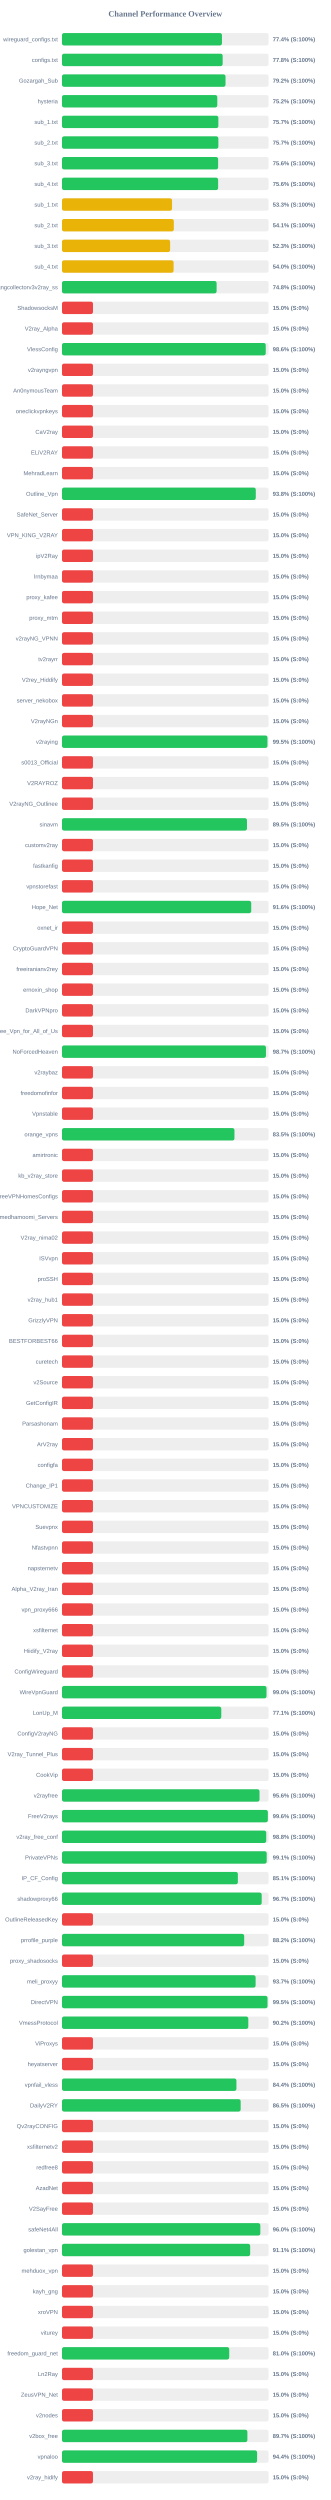
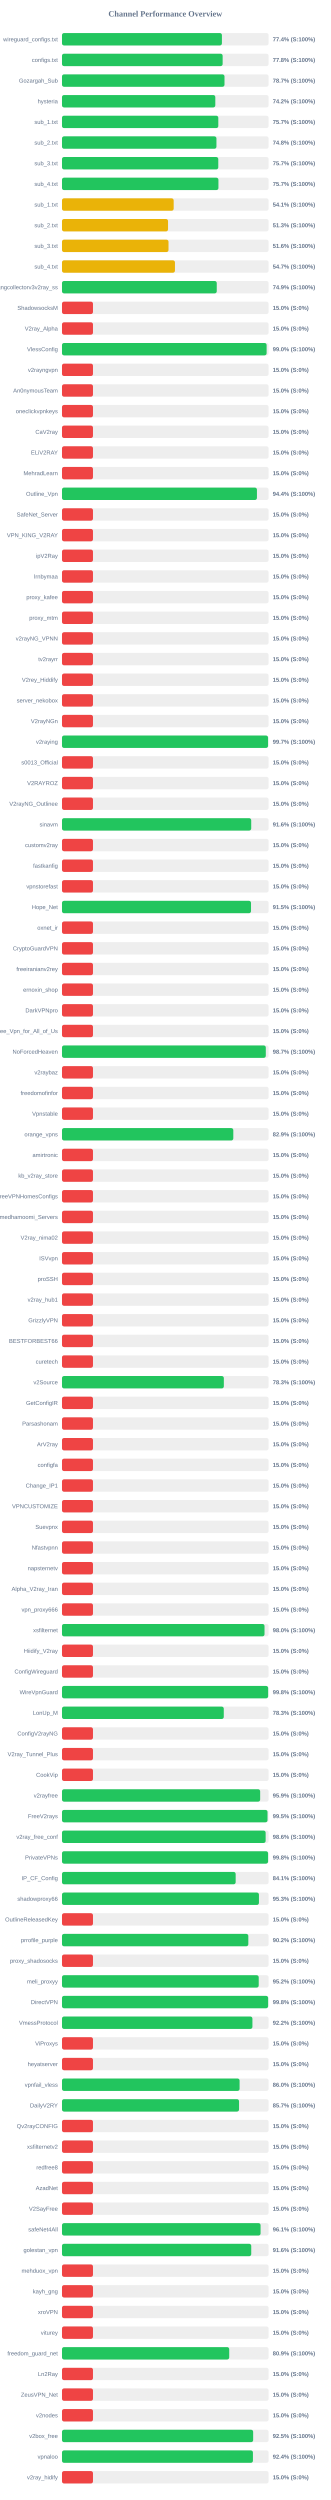
<svg xmlns="http://www.w3.org/2000/svg" width="800" height="6050" version="1.1">
  <style>
        .row { font: 14px Arial; fill: #64748b; }
        .score { font: bold 14px Arial; fill: #64748b; }
    </style>
  <text x="400" y="40" text-anchor="middle" font-size="20px" font-weight="bold" fill="#64748b">Channel Performance Overview</text>
  <rect x="150" y="80" width="500" height="30" fill="#eee" rx="5" />
-   <rect x="150" y="80" width="387.15" height="30" fill="#22c55e" rx="5" />
+   <rect x="150" y="80" width="387.05" height="30" fill="#22c55e" rx="5" />
  <text x="140" y="100" text-anchor="end" class="row">wireguard_configs.txt</text>
  <text x="660" y="100" text-anchor="start" class="score">77.4% (S:100%)</text>
  <rect x="150" y="130" width="500" height="30" fill="#eee" rx="5" />
-   <rect x="150" y="130" width="388.85" height="30" fill="#22c55e" rx="5" />
+   <rect x="150" y="130" width="388.8" height="30" fill="#22c55e" rx="5" />
  <text x="140" y="150" text-anchor="end" class="row">configs.txt</text>
  <text x="660" y="150" text-anchor="start" class="score">77.8% (S:100%)</text>
  <rect x="150" y="180" width="500" height="30" fill="#eee" rx="5" />
-   <rect x="150" y="180" width="395.75" height="30" fill="#22c55e" rx="5" />
+   <rect x="150" y="180" width="393.3" height="30" fill="#22c55e" rx="5" />
  <text x="140" y="200" text-anchor="end" class="row">Gozargah_Sub</text>
-   <text x="660" y="200" text-anchor="start" class="score">79.2% (S:100%)</text>
+   <text x="660" y="200" text-anchor="start" class="score">78.7% (S:100%)</text>
  <rect x="150" y="230" width="500" height="30" fill="#eee" rx="5" />
-   <rect x="150" y="230" width="375.85" height="30" fill="#22c55e" rx="5" />
+   <rect x="150" y="230" width="371.05" height="30" fill="#22c55e" rx="5" />
  <text x="140" y="250" text-anchor="end" class="row">hysteria</text>
-   <text x="660" y="250" text-anchor="start" class="score">75.2% (S:100%)</text>
+   <text x="660" y="250" text-anchor="start" class="score">74.2% (S:100%)</text>
  <rect x="150" y="280" width="500" height="30" fill="#eee" rx="5" />
-   <rect x="150" y="280" width="378.45" height="30" fill="#22c55e" rx="5" />
+   <rect x="150" y="280" width="378.3" height="30" fill="#22c55e" rx="5" />
  <text x="140" y="300" text-anchor="end" class="row">sub_1.txt</text>
  <text x="660" y="300" text-anchor="start" class="score">75.7% (S:100%)</text>
  <rect x="150" y="330" width="500" height="30" fill="#eee" rx="5" />
-   <rect x="150" y="330" width="378.45" height="30" fill="#22c55e" rx="5" />
+   <rect x="150" y="330" width="373.8" height="30" fill="#22c55e" rx="5" />
  <text x="140" y="350" text-anchor="end" class="row">sub_2.txt</text>
-   <text x="660" y="350" text-anchor="start" class="score">75.7% (S:100%)</text>
+   <text x="660" y="350" text-anchor="start" class="score">74.8% (S:100%)</text>
  <rect x="150" y="380" width="500" height="30" fill="#eee" rx="5" />
-   <rect x="150" y="380" width="377.85" height="30" fill="#22c55e" rx="5" />
+   <rect x="150" y="380" width="378.25" height="30" fill="#22c55e" rx="5" />
  <text x="140" y="400" text-anchor="end" class="row">sub_3.txt</text>
-   <text x="660" y="400" text-anchor="start" class="score">75.6% (S:100%)</text>
+   <text x="660" y="400" text-anchor="start" class="score">75.7% (S:100%)</text>
  <rect x="150" y="430" width="500" height="30" fill="#eee" rx="5" />
-   <rect x="150" y="430" width="377.85" height="30" fill="#22c55e" rx="5" />
+   <rect x="150" y="430" width="378.6" height="30" fill="#22c55e" rx="5" />
  <text x="140" y="450" text-anchor="end" class="row">sub_4.txt</text>
-   <text x="660" y="450" text-anchor="start" class="score">75.6% (S:100%)</text>
+   <text x="660" y="450" text-anchor="start" class="score">75.7% (S:100%)</text>
  <rect x="150" y="480" width="500" height="30" fill="#eee" rx="5" />
-   <rect x="150" y="480" width="266.35" height="30" fill="#eab308" rx="5" />
+   <rect x="150" y="480" width="270.3" height="30" fill="#eab308" rx="5" />
  <text x="140" y="500" text-anchor="end" class="row">sub_1.txt</text>
-   <text x="660" y="500" text-anchor="start" class="score">53.3% (S:100%)</text>
+   <text x="660" y="500" text-anchor="start" class="score">54.1% (S:100%)</text>
  <rect x="150" y="530" width="500" height="30" fill="#eee" rx="5" />
-   <rect x="150" y="530" width="270.65" height="30" fill="#eab308" rx="5" />
+   <rect x="150" y="530" width="256.65" height="30" fill="#eab308" rx="5" />
  <text x="140" y="550" text-anchor="end" class="row">sub_2.txt</text>
-   <text x="660" y="550" text-anchor="start" class="score">54.1% (S:100%)</text>
+   <text x="660" y="550" text-anchor="start" class="score">51.3% (S:100%)</text>
  <rect x="150" y="580" width="500" height="30" fill="#eee" rx="5" />
-   <rect x="150" y="580" width="261.7" height="30" fill="#eab308" rx="5" />
+   <rect x="150" y="580" width="257.8" height="30" fill="#eab308" rx="5" />
  <text x="140" y="600" text-anchor="end" class="row">sub_3.txt</text>
-   <text x="660" y="600" text-anchor="start" class="score">52.3% (S:100%)</text>
+   <text x="660" y="600" text-anchor="start" class="score">51.6% (S:100%)</text>
  <rect x="150" y="630" width="500" height="30" fill="#eee" rx="5" />
-   <rect x="150" y="630" width="270.1" height="30" fill="#eab308" rx="5" />
+   <rect x="150" y="630" width="273.4" height="30" fill="#eab308" rx="5" />
  <text x="140" y="650" text-anchor="end" class="row">sub_4.txt</text>
-   <text x="660" y="650" text-anchor="start" class="score">54.0% (S:100%)</text>
+   <text x="660" y="650" text-anchor="start" class="score">54.7% (S:100%)</text>
  <rect x="150" y="680" width="500" height="30" fill="#eee" rx="5" />
-   <rect x="150" y="680" width="374.2" height="30" fill="#22c55e" rx="5" />
+   <rect x="150" y="680" width="374.55" height="30" fill="#22c55e" rx="5" />
  <text x="140" y="700" text-anchor="end" class="row">kayhgngcollectorv3v2ray_ss</text>
-   <text x="660" y="700" text-anchor="start" class="score">74.8% (S:100%)</text>
+   <text x="660" y="700" text-anchor="start" class="score">74.9% (S:100%)</text>
  <rect x="150" y="730" width="500" height="30" fill="#eee" rx="5" />
  <rect x="150" y="730" width="75.0" height="30" fill="#ef4444" rx="5" />
  <text x="140" y="750" text-anchor="end" class="row">ShadowsocksM</text>
  <text x="660" y="750" text-anchor="start" class="score">15.0% (S:0%)</text>
  <rect x="150" y="780" width="500" height="30" fill="#eee" rx="5" />
  <rect x="150" y="780" width="75.0" height="30" fill="#ef4444" rx="5" />
  <text x="140" y="800" text-anchor="end" class="row">V2ray_Alpha</text>
  <text x="660" y="800" text-anchor="start" class="score">15.0% (S:0%)</text>
  <rect x="150" y="830" width="500" height="30" fill="#eee" rx="5" />
-   <rect x="150" y="830" width="493.1" height="30" fill="#22c55e" rx="5" />
+   <rect x="150" y="830" width="495.2" height="30" fill="#22c55e" rx="5" />
  <text x="140" y="850" text-anchor="end" class="row">VlessConfig</text>
-   <text x="660" y="850" text-anchor="start" class="score">98.6% (S:100%)</text>
+   <text x="660" y="850" text-anchor="start" class="score">99.0% (S:100%)</text>
  <rect x="150" y="880" width="500" height="30" fill="#eee" rx="5" />
  <rect x="150" y="880" width="75.0" height="30" fill="#ef4444" rx="5" />
  <text x="140" y="900" text-anchor="end" class="row">v2rayngvpn</text>
  <text x="660" y="900" text-anchor="start" class="score">15.0% (S:0%)</text>
  <rect x="150" y="930" width="500" height="30" fill="#eee" rx="5" />
  <rect x="150" y="930" width="75.0" height="30" fill="#ef4444" rx="5" />
  <text x="140" y="950" text-anchor="end" class="row">An0nymousTeam</text>
  <text x="660" y="950" text-anchor="start" class="score">15.0% (S:0%)</text>
  <rect x="150" y="980" width="500" height="30" fill="#eee" rx="5" />
  <rect x="150" y="980" width="75.0" height="30" fill="#ef4444" rx="5" />
  <text x="140" y="1000" text-anchor="end" class="row">oneclickvpnkeys</text>
  <text x="660" y="1000" text-anchor="start" class="score">15.0% (S:0%)</text>
  <rect x="150" y="1030" width="500" height="30" fill="#eee" rx="5" />
  <rect x="150" y="1030" width="75.0" height="30" fill="#ef4444" rx="5" />
  <text x="140" y="1050" text-anchor="end" class="row">CaV2ray</text>
  <text x="660" y="1050" text-anchor="start" class="score">15.0% (S:0%)</text>
  <rect x="150" y="1080" width="500" height="30" fill="#eee" rx="5" />
  <rect x="150" y="1080" width="75.0" height="30" fill="#ef4444" rx="5" />
  <text x="140" y="1100" text-anchor="end" class="row">ELiV2RAY</text>
  <text x="660" y="1100" text-anchor="start" class="score">15.0% (S:0%)</text>
  <rect x="150" y="1130" width="500" height="30" fill="#eee" rx="5" />
  <rect x="150" y="1130" width="75.0" height="30" fill="#ef4444" rx="5" />
  <text x="140" y="1150" text-anchor="end" class="row">MehradLearn</text>
  <text x="660" y="1150" text-anchor="start" class="score">15.0% (S:0%)</text>
  <rect x="150" y="1180" width="500" height="30" fill="#eee" rx="5" />
-   <rect x="150" y="1180" width="469.0" height="30" fill="#22c55e" rx="5" />
+   <rect x="150" y="1180" width="471.8" height="30" fill="#22c55e" rx="5" />
  <text x="140" y="1200" text-anchor="end" class="row">Outline_Vpn</text>
-   <text x="660" y="1200" text-anchor="start" class="score">93.8% (S:100%)</text>
+   <text x="660" y="1200" text-anchor="start" class="score">94.4% (S:100%)</text>
  <rect x="150" y="1230" width="500" height="30" fill="#eee" rx="5" />
  <rect x="150" y="1230" width="75.0" height="30" fill="#ef4444" rx="5" />
  <text x="140" y="1250" text-anchor="end" class="row">SafeNet_Server</text>
  <text x="660" y="1250" text-anchor="start" class="score">15.0% (S:0%)</text>
  <rect x="150" y="1280" width="500" height="30" fill="#eee" rx="5" />
  <rect x="150" y="1280" width="75.0" height="30" fill="#ef4444" rx="5" />
  <text x="140" y="1300" text-anchor="end" class="row">VPN_KING_V2RAY</text>
  <text x="660" y="1300" text-anchor="start" class="score">15.0% (S:0%)</text>
  <rect x="150" y="1330" width="500" height="30" fill="#eee" rx="5" />
  <rect x="150" y="1330" width="75.0" height="30" fill="#ef4444" rx="5" />
  <text x="140" y="1350" text-anchor="end" class="row">ipV2Ray</text>
  <text x="660" y="1350" text-anchor="start" class="score">15.0% (S:0%)</text>
  <rect x="150" y="1380" width="500" height="30" fill="#eee" rx="5" />
  <rect x="150" y="1380" width="75.0" height="30" fill="#ef4444" rx="5" />
  <text x="140" y="1400" text-anchor="end" class="row">lrnbymaa</text>
  <text x="660" y="1400" text-anchor="start" class="score">15.0% (S:0%)</text>
  <rect x="150" y="1430" width="500" height="30" fill="#eee" rx="5" />
  <rect x="150" y="1430" width="75.0" height="30" fill="#ef4444" rx="5" />
  <text x="140" y="1450" text-anchor="end" class="row">proxy_kafee</text>
  <text x="660" y="1450" text-anchor="start" class="score">15.0% (S:0%)</text>
  <rect x="150" y="1480" width="500" height="30" fill="#eee" rx="5" />
  <rect x="150" y="1480" width="75.0" height="30" fill="#ef4444" rx="5" />
  <text x="140" y="1500" text-anchor="end" class="row">proxy_mtm</text>
  <text x="660" y="1500" text-anchor="start" class="score">15.0% (S:0%)</text>
  <rect x="150" y="1530" width="500" height="30" fill="#eee" rx="5" />
  <rect x="150" y="1530" width="75.0" height="30" fill="#ef4444" rx="5" />
  <text x="140" y="1550" text-anchor="end" class="row">v2rayNG_VPNN</text>
  <text x="660" y="1550" text-anchor="start" class="score">15.0% (S:0%)</text>
  <rect x="150" y="1580" width="500" height="30" fill="#eee" rx="5" />
  <rect x="150" y="1580" width="75.0" height="30" fill="#ef4444" rx="5" />
  <text x="140" y="1600" text-anchor="end" class="row">tv2rayrr</text>
  <text x="660" y="1600" text-anchor="start" class="score">15.0% (S:0%)</text>
  <rect x="150" y="1630" width="500" height="30" fill="#eee" rx="5" />
  <rect x="150" y="1630" width="75.0" height="30" fill="#ef4444" rx="5" />
  <text x="140" y="1650" text-anchor="end" class="row">V2rey_Hiddify</text>
  <text x="660" y="1650" text-anchor="start" class="score">15.0% (S:0%)</text>
  <rect x="150" y="1680" width="500" height="30" fill="#eee" rx="5" />
  <rect x="150" y="1680" width="75.0" height="30" fill="#ef4444" rx="5" />
  <text x="140" y="1700" text-anchor="end" class="row">server_nekobox</text>
  <text x="660" y="1700" text-anchor="start" class="score">15.0% (S:0%)</text>
  <rect x="150" y="1730" width="500" height="30" fill="#eee" rx="5" />
  <rect x="150" y="1730" width="75.0" height="30" fill="#ef4444" rx="5" />
  <text x="140" y="1750" text-anchor="end" class="row">V2rayNGn</text>
  <text x="660" y="1750" text-anchor="start" class="score">15.0% (S:0%)</text>
  <rect x="150" y="1780" width="500" height="30" fill="#eee" rx="5" />
-   <rect x="150" y="1780" width="497.25" height="30" fill="#22c55e" rx="5" />
+   <rect x="150" y="1780" width="498.7" height="30" fill="#22c55e" rx="5" />
  <text x="140" y="1800" text-anchor="end" class="row">v2raying</text>
-   <text x="660" y="1800" text-anchor="start" class="score">99.5% (S:100%)</text>
+   <text x="660" y="1800" text-anchor="start" class="score">99.7% (S:100%)</text>
  <rect x="150" y="1830" width="500" height="30" fill="#eee" rx="5" />
  <rect x="150" y="1830" width="75.0" height="30" fill="#ef4444" rx="5" />
  <text x="140" y="1850" text-anchor="end" class="row">s0013_Official</text>
  <text x="660" y="1850" text-anchor="start" class="score">15.0% (S:0%)</text>
  <rect x="150" y="1880" width="500" height="30" fill="#eee" rx="5" />
  <rect x="150" y="1880" width="75.0" height="30" fill="#ef4444" rx="5" />
  <text x="140" y="1900" text-anchor="end" class="row">V2RAYROZ</text>
  <text x="660" y="1900" text-anchor="start" class="score">15.0% (S:0%)</text>
  <rect x="150" y="1930" width="500" height="30" fill="#eee" rx="5" />
  <rect x="150" y="1930" width="75.0" height="30" fill="#ef4444" rx="5" />
  <text x="140" y="1950" text-anchor="end" class="row">V2rayNG_Outlinee</text>
  <text x="660" y="1950" text-anchor="start" class="score">15.0% (S:0%)</text>
  <rect x="150" y="1980" width="500" height="30" fill="#eee" rx="5" />
-   <rect x="150" y="1980" width="447.7" height="30" fill="#22c55e" rx="5" />
+   <rect x="150" y="1980" width="457.95" height="30" fill="#22c55e" rx="5" />
  <text x="140" y="2000" text-anchor="end" class="row">sinavm</text>
-   <text x="660" y="2000" text-anchor="start" class="score">89.5% (S:100%)</text>
+   <text x="660" y="2000" text-anchor="start" class="score">91.6% (S:100%)</text>
  <rect x="150" y="2030" width="500" height="30" fill="#eee" rx="5" />
  <rect x="150" y="2030" width="75.0" height="30" fill="#ef4444" rx="5" />
  <text x="140" y="2050" text-anchor="end" class="row">customv2ray</text>
  <text x="660" y="2050" text-anchor="start" class="score">15.0% (S:0%)</text>
  <rect x="150" y="2080" width="500" height="30" fill="#eee" rx="5" />
  <rect x="150" y="2080" width="75.0" height="30" fill="#ef4444" rx="5" />
  <text x="140" y="2100" text-anchor="end" class="row">fastkanfig</text>
  <text x="660" y="2100" text-anchor="start" class="score">15.0% (S:0%)</text>
  <rect x="150" y="2130" width="500" height="30" fill="#eee" rx="5" />
  <rect x="150" y="2130" width="75.0" height="30" fill="#ef4444" rx="5" />
  <text x="140" y="2150" text-anchor="end" class="row">vpnstorefast</text>
  <text x="660" y="2150" text-anchor="start" class="score">15.0% (S:0%)</text>
  <rect x="150" y="2180" width="500" height="30" fill="#eee" rx="5" />
-   <rect x="150" y="2180" width="457.95" height="30" fill="#22c55e" rx="5" />
+   <rect x="150" y="2180" width="457.45" height="30" fill="#22c55e" rx="5" />
  <text x="140" y="2200" text-anchor="end" class="row">Hope_Net</text>
-   <text x="660" y="2200" text-anchor="start" class="score">91.6% (S:100%)</text>
+   <text x="660" y="2200" text-anchor="start" class="score">91.5% (S:100%)</text>
  <rect x="150" y="2230" width="500" height="30" fill="#eee" rx="5" />
  <rect x="150" y="2230" width="75.0" height="30" fill="#ef4444" rx="5" />
  <text x="140" y="2250" text-anchor="end" class="row">oxnet_ir</text>
  <text x="660" y="2250" text-anchor="start" class="score">15.0% (S:0%)</text>
  <rect x="150" y="2280" width="500" height="30" fill="#eee" rx="5" />
  <rect x="150" y="2280" width="75.0" height="30" fill="#ef4444" rx="5" />
  <text x="140" y="2300" text-anchor="end" class="row">CryptoGuardVPN</text>
  <text x="660" y="2300" text-anchor="start" class="score">15.0% (S:0%)</text>
  <rect x="150" y="2330" width="500" height="30" fill="#eee" rx="5" />
  <rect x="150" y="2330" width="75.0" height="30" fill="#ef4444" rx="5" />
  <text x="140" y="2350" text-anchor="end" class="row">freeiranianv2rey</text>
  <text x="660" y="2350" text-anchor="start" class="score">15.0% (S:0%)</text>
  <rect x="150" y="2380" width="500" height="30" fill="#eee" rx="5" />
  <rect x="150" y="2380" width="75.0" height="30" fill="#ef4444" rx="5" />
  <text x="140" y="2400" text-anchor="end" class="row">ernoxin_shop</text>
  <text x="660" y="2400" text-anchor="start" class="score">15.0% (S:0%)</text>
  <rect x="150" y="2430" width="500" height="30" fill="#eee" rx="5" />
  <rect x="150" y="2430" width="75.0" height="30" fill="#ef4444" rx="5" />
  <text x="140" y="2450" text-anchor="end" class="row">DarkVPNpro</text>
  <text x="660" y="2450" text-anchor="start" class="score">15.0% (S:0%)</text>
  <rect x="150" y="2480" width="500" height="30" fill="#eee" rx="5" />
  <rect x="150" y="2480" width="75.0" height="30" fill="#ef4444" rx="5" />
  <text x="140" y="2500" text-anchor="end" class="row">Free_Vpn_for_All_of_Us</text>
  <text x="660" y="2500" text-anchor="start" class="score">15.0% (S:0%)</text>
  <rect x="150" y="2530" width="500" height="30" fill="#eee" rx="5" />
-   <rect x="150" y="2530" width="493.6" height="30" fill="#22c55e" rx="5" />
+   <rect x="150" y="2530" width="493.25" height="30" fill="#22c55e" rx="5" />
  <text x="140" y="2550" text-anchor="end" class="row">NoForcedHeaven</text>
  <text x="660" y="2550" text-anchor="start" class="score">98.7% (S:100%)</text>
  <rect x="150" y="2580" width="500" height="30" fill="#eee" rx="5" />
  <rect x="150" y="2580" width="75.0" height="30" fill="#ef4444" rx="5" />
  <text x="140" y="2600" text-anchor="end" class="row">v2raybaz</text>
  <text x="660" y="2600" text-anchor="start" class="score">15.0% (S:0%)</text>
  <rect x="150" y="2630" width="500" height="30" fill="#eee" rx="5" />
  <rect x="150" y="2630" width="75.0" height="30" fill="#ef4444" rx="5" />
  <text x="140" y="2650" text-anchor="end" class="row">freedomofinfor</text>
  <text x="660" y="2650" text-anchor="start" class="score">15.0% (S:0%)</text>
  <rect x="150" y="2680" width="500" height="30" fill="#eee" rx="5" />
  <rect x="150" y="2680" width="75.0" height="30" fill="#ef4444" rx="5" />
  <text x="140" y="2700" text-anchor="end" class="row">Vpnstable</text>
  <text x="660" y="2700" text-anchor="start" class="score">15.0% (S:0%)</text>
  <rect x="150" y="2730" width="500" height="30" fill="#eee" rx="5" />
-   <rect x="150" y="2730" width="417.4" height="30" fill="#22c55e" rx="5" />
+   <rect x="150" y="2730" width="414.6" height="30" fill="#22c55e" rx="5" />
  <text x="140" y="2750" text-anchor="end" class="row">orange_vpns</text>
-   <text x="660" y="2750" text-anchor="start" class="score">83.5% (S:100%)</text>
+   <text x="660" y="2750" text-anchor="start" class="score">82.9% (S:100%)</text>
  <rect x="150" y="2780" width="500" height="30" fill="#eee" rx="5" />
  <rect x="150" y="2780" width="75.0" height="30" fill="#ef4444" rx="5" />
  <text x="140" y="2800" text-anchor="end" class="row">amirtronic</text>
  <text x="660" y="2800" text-anchor="start" class="score">15.0% (S:0%)</text>
  <rect x="150" y="2830" width="500" height="30" fill="#eee" rx="5" />
  <rect x="150" y="2830" width="75.0" height="30" fill="#ef4444" rx="5" />
  <text x="140" y="2850" text-anchor="end" class="row">kb_v2ray_store</text>
  <text x="660" y="2850" text-anchor="start" class="score">15.0% (S:0%)</text>
  <rect x="150" y="2880" width="500" height="30" fill="#eee" rx="5" />
  <rect x="150" y="2880" width="75.0" height="30" fill="#ef4444" rx="5" />
  <text x="140" y="2900" text-anchor="end" class="row">FreeVPNHomesConfigs</text>
  <text x="660" y="2900" text-anchor="start" class="score">15.0% (S:0%)</text>
  <rect x="150" y="2930" width="500" height="30" fill="#eee" rx="5" />
  <rect x="150" y="2930" width="75.0" height="30" fill="#ef4444" rx="5" />
  <text x="140" y="2950" text-anchor="end" class="row">Ahmedhamoomi_Servers</text>
  <text x="660" y="2950" text-anchor="start" class="score">15.0% (S:0%)</text>
  <rect x="150" y="2980" width="500" height="30" fill="#eee" rx="5" />
  <rect x="150" y="2980" width="75.0" height="30" fill="#ef4444" rx="5" />
  <text x="140" y="3000" text-anchor="end" class="row">V2ray_nima02</text>
  <text x="660" y="3000" text-anchor="start" class="score">15.0% (S:0%)</text>
  <rect x="150" y="3030" width="500" height="30" fill="#eee" rx="5" />
  <rect x="150" y="3030" width="75.0" height="30" fill="#ef4444" rx="5" />
  <text x="140" y="3050" text-anchor="end" class="row">ISVvpn</text>
  <text x="660" y="3050" text-anchor="start" class="score">15.0% (S:0%)</text>
  <rect x="150" y="3080" width="500" height="30" fill="#eee" rx="5" />
  <rect x="150" y="3080" width="75.0" height="30" fill="#ef4444" rx="5" />
  <text x="140" y="3100" text-anchor="end" class="row">proSSH</text>
  <text x="660" y="3100" text-anchor="start" class="score">15.0% (S:0%)</text>
  <rect x="150" y="3130" width="500" height="30" fill="#eee" rx="5" />
  <rect x="150" y="3130" width="75.0" height="30" fill="#ef4444" rx="5" />
  <text x="140" y="3150" text-anchor="end" class="row">v2ray_hub1</text>
  <text x="660" y="3150" text-anchor="start" class="score">15.0% (S:0%)</text>
  <rect x="150" y="3180" width="500" height="30" fill="#eee" rx="5" />
  <rect x="150" y="3180" width="75.0" height="30" fill="#ef4444" rx="5" />
  <text x="140" y="3200" text-anchor="end" class="row">GrizzlyVPN</text>
  <text x="660" y="3200" text-anchor="start" class="score">15.0% (S:0%)</text>
  <rect x="150" y="3230" width="500" height="30" fill="#eee" rx="5" />
  <rect x="150" y="3230" width="75.0" height="30" fill="#ef4444" rx="5" />
  <text x="140" y="3250" text-anchor="end" class="row">BESTFORBEST66</text>
  <text x="660" y="3250" text-anchor="start" class="score">15.0% (S:0%)</text>
  <rect x="150" y="3280" width="500" height="30" fill="#eee" rx="5" />
  <rect x="150" y="3280" width="75.0" height="30" fill="#ef4444" rx="5" />
  <text x="140" y="3300" text-anchor="end" class="row">curetech</text>
  <text x="660" y="3300" text-anchor="start" class="score">15.0% (S:0%)</text>
  <rect x="150" y="3330" width="500" height="30" fill="#eee" rx="5" />
-   <rect x="150" y="3330" width="75.0" height="30" fill="#ef4444" rx="5" />
+   <rect x="150" y="3330" width="391.7" height="30" fill="#22c55e" rx="5" />
  <text x="140" y="3350" text-anchor="end" class="row">v2Source</text>
-   <text x="660" y="3350" text-anchor="start" class="score">15.0% (S:0%)</text>
+   <text x="660" y="3350" text-anchor="start" class="score">78.3% (S:100%)</text>
  <rect x="150" y="3380" width="500" height="30" fill="#eee" rx="5" />
  <rect x="150" y="3380" width="75.0" height="30" fill="#ef4444" rx="5" />
  <text x="140" y="3400" text-anchor="end" class="row">GetConfigIR</text>
  <text x="660" y="3400" text-anchor="start" class="score">15.0% (S:0%)</text>
  <rect x="150" y="3430" width="500" height="30" fill="#eee" rx="5" />
  <rect x="150" y="3430" width="75.0" height="30" fill="#ef4444" rx="5" />
  <text x="140" y="3450" text-anchor="end" class="row">Parsashonam</text>
  <text x="660" y="3450" text-anchor="start" class="score">15.0% (S:0%)</text>
  <rect x="150" y="3480" width="500" height="30" fill="#eee" rx="5" />
  <rect x="150" y="3480" width="75.0" height="30" fill="#ef4444" rx="5" />
  <text x="140" y="3500" text-anchor="end" class="row">ArV2ray</text>
  <text x="660" y="3500" text-anchor="start" class="score">15.0% (S:0%)</text>
  <rect x="150" y="3530" width="500" height="30" fill="#eee" rx="5" />
  <rect x="150" y="3530" width="75.0" height="30" fill="#ef4444" rx="5" />
  <text x="140" y="3550" text-anchor="end" class="row">configfa</text>
  <text x="660" y="3550" text-anchor="start" class="score">15.0% (S:0%)</text>
  <rect x="150" y="3580" width="500" height="30" fill="#eee" rx="5" />
  <rect x="150" y="3580" width="75.0" height="30" fill="#ef4444" rx="5" />
  <text x="140" y="3600" text-anchor="end" class="row">Change_IP1</text>
  <text x="660" y="3600" text-anchor="start" class="score">15.0% (S:0%)</text>
  <rect x="150" y="3630" width="500" height="30" fill="#eee" rx="5" />
  <rect x="150" y="3630" width="75.0" height="30" fill="#ef4444" rx="5" />
  <text x="140" y="3650" text-anchor="end" class="row">VPNCUSTOMIZE</text>
  <text x="660" y="3650" text-anchor="start" class="score">15.0% (S:0%)</text>
  <rect x="150" y="3680" width="500" height="30" fill="#eee" rx="5" />
  <rect x="150" y="3680" width="75.0" height="30" fill="#ef4444" rx="5" />
  <text x="140" y="3700" text-anchor="end" class="row">Suevpnx</text>
  <text x="660" y="3700" text-anchor="start" class="score">15.0% (S:0%)</text>
  <rect x="150" y="3730" width="500" height="30" fill="#eee" rx="5" />
  <rect x="150" y="3730" width="75.0" height="30" fill="#ef4444" rx="5" />
  <text x="140" y="3750" text-anchor="end" class="row">Nfastvpnn</text>
  <text x="660" y="3750" text-anchor="start" class="score">15.0% (S:0%)</text>
  <rect x="150" y="3780" width="500" height="30" fill="#eee" rx="5" />
  <rect x="150" y="3780" width="75.0" height="30" fill="#ef4444" rx="5" />
  <text x="140" y="3800" text-anchor="end" class="row">napsternetv</text>
  <text x="660" y="3800" text-anchor="start" class="score">15.0% (S:0%)</text>
  <rect x="150" y="3830" width="500" height="30" fill="#eee" rx="5" />
  <rect x="150" y="3830" width="75.0" height="30" fill="#ef4444" rx="5" />
  <text x="140" y="3850" text-anchor="end" class="row">Alpha_V2ray_Iran</text>
  <text x="660" y="3850" text-anchor="start" class="score">15.0% (S:0%)</text>
  <rect x="150" y="3880" width="500" height="30" fill="#eee" rx="5" />
  <rect x="150" y="3880" width="75.0" height="30" fill="#ef4444" rx="5" />
  <text x="140" y="3900" text-anchor="end" class="row">vpn_proxy666</text>
  <text x="660" y="3900" text-anchor="start" class="score">15.0% (S:0%)</text>
  <rect x="150" y="3930" width="500" height="30" fill="#eee" rx="5" />
-   <rect x="150" y="3930" width="75.0" height="30" fill="#ef4444" rx="5" />
+   <rect x="150" y="3930" width="490.15" height="30" fill="#22c55e" rx="5" />
  <text x="140" y="3950" text-anchor="end" class="row">xsfilternet</text>
-   <text x="660" y="3950" text-anchor="start" class="score">15.0% (S:0%)</text>
+   <text x="660" y="3950" text-anchor="start" class="score">98.0% (S:100%)</text>
  <rect x="150" y="3980" width="500" height="30" fill="#eee" rx="5" />
  <rect x="150" y="3980" width="75.0" height="30" fill="#ef4444" rx="5" />
  <text x="140" y="4000" text-anchor="end" class="row">Hiidify_V2ray</text>
  <text x="660" y="4000" text-anchor="start" class="score">15.0% (S:0%)</text>
  <rect x="150" y="4030" width="500" height="30" fill="#eee" rx="5" />
  <rect x="150" y="4030" width="75.0" height="30" fill="#ef4444" rx="5" />
  <text x="140" y="4050" text-anchor="end" class="row">ConfigWireguard</text>
  <text x="660" y="4050" text-anchor="start" class="score">15.0% (S:0%)</text>
  <rect x="150" y="4080" width="500" height="30" fill="#eee" rx="5" />
-   <rect x="150" y="4080" width="494.95" height="30" fill="#22c55e" rx="5" />
+   <rect x="150" y="4080" width="498.9" height="30" fill="#22c55e" rx="5" />
  <text x="140" y="4100" text-anchor="end" class="row">WireVpnGuard</text>
-   <text x="660" y="4100" text-anchor="start" class="score">99.0% (S:100%)</text>
+   <text x="660" y="4100" text-anchor="start" class="score">99.8% (S:100%)</text>
  <rect x="150" y="4130" width="500" height="30" fill="#eee" rx="5" />
-   <rect x="150" y="4130" width="385.5" height="30" fill="#22c55e" rx="5" />
+   <rect x="150" y="4130" width="391.55" height="30" fill="#22c55e" rx="5" />
  <text x="140" y="4150" text-anchor="end" class="row">LonUp_M</text>
-   <text x="660" y="4150" text-anchor="start" class="score">77.1% (S:100%)</text>
+   <text x="660" y="4150" text-anchor="start" class="score">78.3% (S:100%)</text>
  <rect x="150" y="4180" width="500" height="30" fill="#eee" rx="5" />
  <rect x="150" y="4180" width="75.0" height="30" fill="#ef4444" rx="5" />
  <text x="140" y="4200" text-anchor="end" class="row">ConfigV2rayNG</text>
  <text x="660" y="4200" text-anchor="start" class="score">15.0% (S:0%)</text>
  <rect x="150" y="4230" width="500" height="30" fill="#eee" rx="5" />
  <rect x="150" y="4230" width="75.0" height="30" fill="#ef4444" rx="5" />
  <text x="140" y="4250" text-anchor="end" class="row">V2ray_Tunnel_Plus</text>
  <text x="660" y="4250" text-anchor="start" class="score">15.0% (S:0%)</text>
  <rect x="150" y="4280" width="500" height="30" fill="#eee" rx="5" />
  <rect x="150" y="4280" width="75.0" height="30" fill="#ef4444" rx="5" />
  <text x="140" y="4300" text-anchor="end" class="row">CookVip</text>
  <text x="660" y="4300" text-anchor="start" class="score">15.0% (S:0%)</text>
  <rect x="150" y="4330" width="500" height="30" fill="#eee" rx="5" />
-   <rect x="150" y="4330" width="478.05" height="30" fill="#22c55e" rx="5" />
+   <rect x="150" y="4330" width="479.6" height="30" fill="#22c55e" rx="5" />
  <text x="140" y="4350" text-anchor="end" class="row">v2rayfree</text>
-   <text x="660" y="4350" text-anchor="start" class="score">95.6% (S:100%)</text>
+   <text x="660" y="4350" text-anchor="start" class="score">95.9% (S:100%)</text>
  <rect x="150" y="4380" width="500" height="30" fill="#eee" rx="5" />
-   <rect x="150" y="4380" width="498.2" height="30" fill="#22c55e" rx="5" />
+   <rect x="150" y="4380" width="497.4" height="30" fill="#22c55e" rx="5" />
  <text x="140" y="4400" text-anchor="end" class="row">FreeV2rays</text>
-   <text x="660" y="4400" text-anchor="start" class="score">99.6% (S:100%)</text>
+   <text x="660" y="4400" text-anchor="start" class="score">99.5% (S:100%)</text>
  <rect x="150" y="4430" width="500" height="30" fill="#eee" rx="5" />
-   <rect x="150" y="4430" width="494.25" height="30" fill="#22c55e" rx="5" />
+   <rect x="150" y="4430" width="492.85" height="30" fill="#22c55e" rx="5" />
  <text x="140" y="4450" text-anchor="end" class="row">v2ray_free_conf</text>
-   <text x="660" y="4450" text-anchor="start" class="score">98.8% (S:100%)</text>
+   <text x="660" y="4450" text-anchor="start" class="score">98.6% (S:100%)</text>
  <rect x="150" y="4480" width="500" height="30" fill="#eee" rx="5" />
-   <rect x="150" y="4480" width="495.4" height="30" fill="#22c55e" rx="5" />
+   <rect x="150" y="4480" width="498.75" height="30" fill="#22c55e" rx="5" />
  <text x="140" y="4500" text-anchor="end" class="row">PrivateVPNs</text>
-   <text x="660" y="4500" text-anchor="start" class="score">99.1% (S:100%)</text>
+   <text x="660" y="4500" text-anchor="start" class="score">99.8% (S:100%)</text>
  <rect x="150" y="4530" width="500" height="30" fill="#eee" rx="5" />
-   <rect x="150" y="4530" width="425.65" height="30" fill="#22c55e" rx="5" />
+   <rect x="150" y="4530" width="420.3" height="30" fill="#22c55e" rx="5" />
  <text x="140" y="4550" text-anchor="end" class="row">IP_CF_Config</text>
-   <text x="660" y="4550" text-anchor="start" class="score">85.1% (S:100%)</text>
+   <text x="660" y="4550" text-anchor="start" class="score">84.1% (S:100%)</text>
  <rect x="150" y="4580" width="500" height="30" fill="#eee" rx="5" />
-   <rect x="150" y="4580" width="483.3" height="30" fill="#22c55e" rx="5" />
+   <rect x="150" y="4580" width="476.65" height="30" fill="#22c55e" rx="5" />
  <text x="140" y="4600" text-anchor="end" class="row">shadowproxy66</text>
-   <text x="660" y="4600" text-anchor="start" class="score">96.7% (S:100%)</text>
+   <text x="660" y="4600" text-anchor="start" class="score">95.3% (S:100%)</text>
  <rect x="150" y="4630" width="500" height="30" fill="#eee" rx="5" />
  <rect x="150" y="4630" width="75.0" height="30" fill="#ef4444" rx="5" />
  <text x="140" y="4650" text-anchor="end" class="row">OutlineReleasedKey</text>
  <text x="660" y="4650" text-anchor="start" class="score">15.0% (S:0%)</text>
  <rect x="150" y="4680" width="500" height="30" fill="#eee" rx="5" />
-   <rect x="150" y="4680" width="440.95" height="30" fill="#22c55e" rx="5" />
+   <rect x="150" y="4680" width="450.95" height="30" fill="#22c55e" rx="5" />
  <text x="140" y="4700" text-anchor="end" class="row">prrofile_purple</text>
-   <text x="660" y="4700" text-anchor="start" class="score">88.2% (S:100%)</text>
+   <text x="660" y="4700" text-anchor="start" class="score">90.2% (S:100%)</text>
  <rect x="150" y="4730" width="500" height="30" fill="#eee" rx="5" />
  <rect x="150" y="4730" width="75.0" height="30" fill="#ef4444" rx="5" />
  <text x="140" y="4750" text-anchor="end" class="row">proxy_shadosocks</text>
  <text x="660" y="4750" text-anchor="start" class="score">15.0% (S:0%)</text>
  <rect x="150" y="4780" width="500" height="30" fill="#eee" rx="5" />
-   <rect x="150" y="4780" width="468.6" height="30" fill="#22c55e" rx="5" />
+   <rect x="150" y="4780" width="476.1" height="30" fill="#22c55e" rx="5" />
  <text x="140" y="4800" text-anchor="end" class="row">meli_proxyy</text>
-   <text x="660" y="4800" text-anchor="start" class="score">93.7% (S:100%)</text>
+   <text x="660" y="4800" text-anchor="start" class="score">95.2% (S:100%)</text>
  <rect x="150" y="4830" width="500" height="30" fill="#eee" rx="5" />
-   <rect x="150" y="4830" width="497.4" height="30" fill="#22c55e" rx="5" />
+   <rect x="150" y="4830" width="498.85" height="30" fill="#22c55e" rx="5" />
  <text x="140" y="4850" text-anchor="end" class="row">DirectVPN</text>
-   <text x="660" y="4850" text-anchor="start" class="score">99.5% (S:100%)</text>
+   <text x="660" y="4850" text-anchor="start" class="score">99.8% (S:100%)</text>
  <rect x="150" y="4880" width="500" height="30" fill="#eee" rx="5" />
-   <rect x="150" y="4880" width="450.9" height="30" fill="#22c55e" rx="5" />
+   <rect x="150" y="4880" width="460.85" height="30" fill="#22c55e" rx="5" />
  <text x="140" y="4900" text-anchor="end" class="row">VmessProtocol</text>
-   <text x="660" y="4900" text-anchor="start" class="score">90.2% (S:100%)</text>
+   <text x="660" y="4900" text-anchor="start" class="score">92.2% (S:100%)</text>
  <rect x="150" y="4930" width="500" height="30" fill="#eee" rx="5" />
  <rect x="150" y="4930" width="75.0" height="30" fill="#ef4444" rx="5" />
  <text x="140" y="4950" text-anchor="end" class="row">ViProxys</text>
  <text x="660" y="4950" text-anchor="start" class="score">15.0% (S:0%)</text>
  <rect x="150" y="4980" width="500" height="30" fill="#eee" rx="5" />
  <rect x="150" y="4980" width="75.0" height="30" fill="#ef4444" rx="5" />
  <text x="140" y="5000" text-anchor="end" class="row">heyatserver</text>
  <text x="660" y="5000" text-anchor="start" class="score">15.0% (S:0%)</text>
  <rect x="150" y="5030" width="500" height="30" fill="#eee" rx="5" />
-   <rect x="150" y="5030" width="422.15" height="30" fill="#22c55e" rx="5" />
+   <rect x="150" y="5030" width="429.8" height="30" fill="#22c55e" rx="5" />
  <text x="140" y="5050" text-anchor="end" class="row">vpnfail_vless</text>
-   <text x="660" y="5050" text-anchor="start" class="score">84.4% (S:100%)</text>
+   <text x="660" y="5050" text-anchor="start" class="score">86.0% (S:100%)</text>
  <rect x="150" y="5080" width="500" height="30" fill="#eee" rx="5" />
-   <rect x="150" y="5080" width="432.4" height="30" fill="#22c55e" rx="5" />
+   <rect x="150" y="5080" width="428.5" height="30" fill="#22c55e" rx="5" />
  <text x="140" y="5100" text-anchor="end" class="row">DailyV2RY</text>
-   <text x="660" y="5100" text-anchor="start" class="score">86.5% (S:100%)</text>
+   <text x="660" y="5100" text-anchor="start" class="score">85.7% (S:100%)</text>
  <rect x="150" y="5130" width="500" height="30" fill="#eee" rx="5" />
  <rect x="150" y="5130" width="75.0" height="30" fill="#ef4444" rx="5" />
  <text x="140" y="5150" text-anchor="end" class="row">Qv2rayCONFIG</text>
  <text x="660" y="5150" text-anchor="start" class="score">15.0% (S:0%)</text>
  <rect x="150" y="5180" width="500" height="30" fill="#eee" rx="5" />
  <rect x="150" y="5180" width="75.0" height="30" fill="#ef4444" rx="5" />
  <text x="140" y="5200" text-anchor="end" class="row">xsfilternetv2</text>
  <text x="660" y="5200" text-anchor="start" class="score">15.0% (S:0%)</text>
  <rect x="150" y="5230" width="500" height="30" fill="#eee" rx="5" />
  <rect x="150" y="5230" width="75.0" height="30" fill="#ef4444" rx="5" />
  <text x="140" y="5250" text-anchor="end" class="row">redfree8</text>
  <text x="660" y="5250" text-anchor="start" class="score">15.0% (S:0%)</text>
  <rect x="150" y="5280" width="500" height="30" fill="#eee" rx="5" />
  <rect x="150" y="5280" width="75.0" height="30" fill="#ef4444" rx="5" />
  <text x="140" y="5300" text-anchor="end" class="row">AzadNet</text>
  <text x="660" y="5300" text-anchor="start" class="score">15.0% (S:0%)</text>
  <rect x="150" y="5330" width="500" height="30" fill="#eee" rx="5" />
  <rect x="150" y="5330" width="75.0" height="30" fill="#ef4444" rx="5" />
  <text x="140" y="5350" text-anchor="end" class="row">V2SayFree</text>
  <text x="660" y="5350" text-anchor="start" class="score">15.0% (S:0%)</text>
  <rect x="150" y="5380" width="500" height="30" fill="#eee" rx="5" />
-   <rect x="150" y="5380" width="480.0" height="30" fill="#22c55e" rx="5" />
+   <rect x="150" y="5380" width="480.6" height="30" fill="#22c55e" rx="5" />
  <text x="140" y="5400" text-anchor="end" class="row">safeNet4All</text>
-   <text x="660" y="5400" text-anchor="start" class="score">96.0% (S:100%)</text>
+   <text x="660" y="5400" text-anchor="start" class="score">96.1% (S:100%)</text>
  <rect x="150" y="5430" width="500" height="30" fill="#eee" rx="5" />
-   <rect x="150" y="5430" width="455.4" height="30" fill="#22c55e" rx="5" />
+   <rect x="150" y="5430" width="458.0" height="30" fill="#22c55e" rx="5" />
  <text x="140" y="5450" text-anchor="end" class="row">golestan_vpn</text>
-   <text x="660" y="5450" text-anchor="start" class="score">91.1% (S:100%)</text>
+   <text x="660" y="5450" text-anchor="start" class="score">91.6% (S:100%)</text>
  <rect x="150" y="5480" width="500" height="30" fill="#eee" rx="5" />
  <rect x="150" y="5480" width="75.0" height="30" fill="#ef4444" rx="5" />
  <text x="140" y="5500" text-anchor="end" class="row">mehduox_vpn</text>
  <text x="660" y="5500" text-anchor="start" class="score">15.0% (S:0%)</text>
  <rect x="150" y="5530" width="500" height="30" fill="#eee" rx="5" />
  <rect x="150" y="5530" width="75.0" height="30" fill="#ef4444" rx="5" />
  <text x="140" y="5550" text-anchor="end" class="row">kayh_gng</text>
  <text x="660" y="5550" text-anchor="start" class="score">15.0% (S:0%)</text>
  <rect x="150" y="5580" width="500" height="30" fill="#eee" rx="5" />
  <rect x="150" y="5580" width="75.0" height="30" fill="#ef4444" rx="5" />
  <text x="140" y="5600" text-anchor="end" class="row">xroVPN</text>
  <text x="660" y="5600" text-anchor="start" class="score">15.0% (S:0%)</text>
  <rect x="150" y="5630" width="500" height="30" fill="#eee" rx="5" />
  <rect x="150" y="5630" width="75.0" height="30" fill="#ef4444" rx="5" />
  <text x="140" y="5650" text-anchor="end" class="row">viturey</text>
  <text x="660" y="5650" text-anchor="start" class="score">15.0% (S:0%)</text>
  <rect x="150" y="5680" width="500" height="30" fill="#eee" rx="5" />
-   <rect x="150" y="5680" width="404.75" height="30" fill="#22c55e" rx="5" />
+   <rect x="150" y="5680" width="404.7" height="30" fill="#22c55e" rx="5" />
  <text x="140" y="5700" text-anchor="end" class="row">freedom_guard_net</text>
-   <text x="660" y="5700" text-anchor="start" class="score">81.0% (S:100%)</text>
+   <text x="660" y="5700" text-anchor="start" class="score">80.9% (S:100%)</text>
  <rect x="150" y="5730" width="500" height="30" fill="#eee" rx="5" />
  <rect x="150" y="5730" width="75.0" height="30" fill="#ef4444" rx="5" />
  <text x="140" y="5750" text-anchor="end" class="row">Ln2Ray</text>
  <text x="660" y="5750" text-anchor="start" class="score">15.0% (S:0%)</text>
  <rect x="150" y="5780" width="500" height="30" fill="#eee" rx="5" />
  <rect x="150" y="5780" width="75.0" height="30" fill="#ef4444" rx="5" />
  <text x="140" y="5800" text-anchor="end" class="row">ZeusVPN_Net</text>
  <text x="660" y="5800" text-anchor="start" class="score">15.0% (S:0%)</text>
  <rect x="150" y="5830" width="500" height="30" fill="#eee" rx="5" />
  <rect x="150" y="5830" width="75.0" height="30" fill="#ef4444" rx="5" />
  <text x="140" y="5850" text-anchor="end" class="row">v2nodes</text>
  <text x="660" y="5850" text-anchor="start" class="score">15.0% (S:0%)</text>
  <rect x="150" y="5880" width="500" height="30" fill="#eee" rx="5" />
-   <rect x="150" y="5880" width="448.65" height="30" fill="#22c55e" rx="5" />
+   <rect x="150" y="5880" width="462.65" height="30" fill="#22c55e" rx="5" />
  <text x="140" y="5900" text-anchor="end" class="row">v2box_free</text>
-   <text x="660" y="5900" text-anchor="start" class="score">89.7% (S:100%)</text>
+   <text x="660" y="5900" text-anchor="start" class="score">92.5% (S:100%)</text>
  <rect x="150" y="5930" width="500" height="30" fill="#eee" rx="5" />
-   <rect x="150" y="5930" width="472.2" height="30" fill="#22c55e" rx="5" />
+   <rect x="150" y="5930" width="462.1" height="30" fill="#22c55e" rx="5" />
  <text x="140" y="5950" text-anchor="end" class="row">vpnaloo</text>
-   <text x="660" y="5950" text-anchor="start" class="score">94.4% (S:100%)</text>
+   <text x="660" y="5950" text-anchor="start" class="score">92.4% (S:100%)</text>
  <rect x="150" y="5980" width="500" height="30" fill="#eee" rx="5" />
  <rect x="150" y="5980" width="75.0" height="30" fill="#ef4444" rx="5" />
  <text x="140" y="6000" text-anchor="end" class="row">v2ray_hidify</text>
  <text x="660" y="6000" text-anchor="start" class="score">15.0% (S:0%)</text>
</svg>
